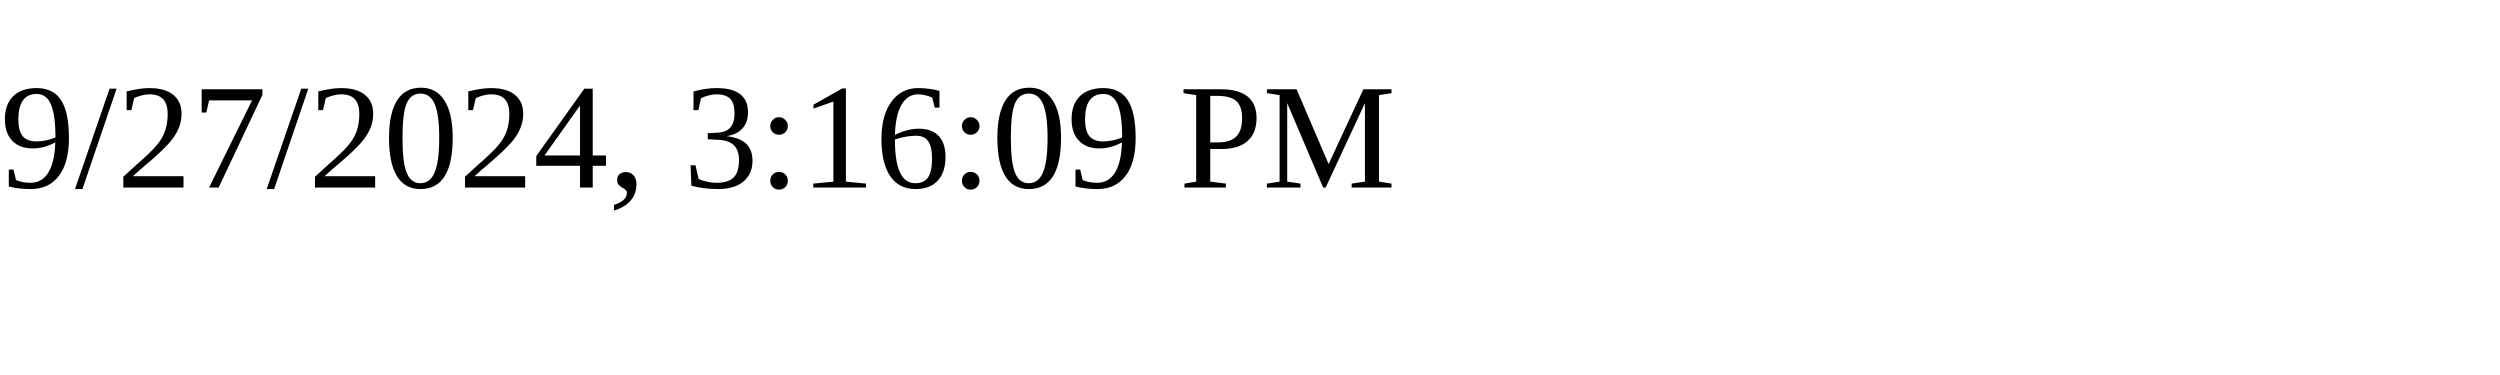
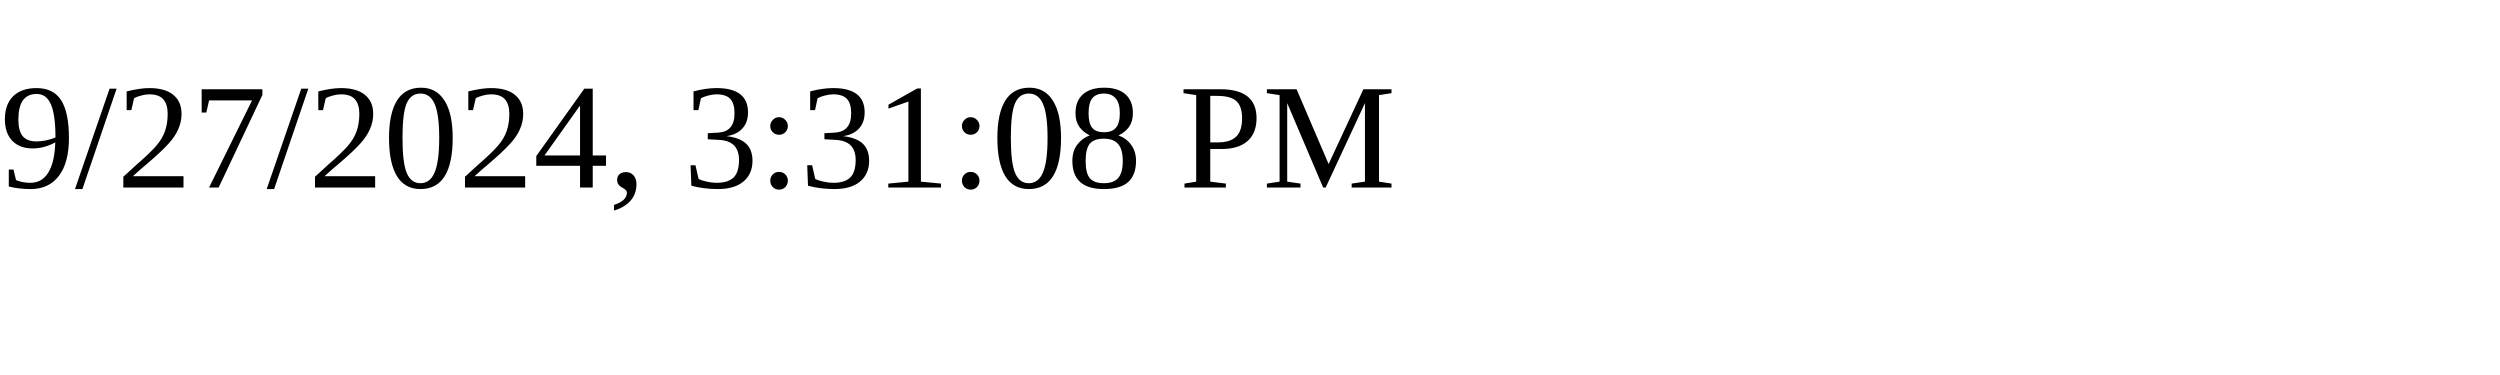
<svg xmlns="http://www.w3.org/2000/svg" height="30" width="200">
-   <text x="0" y="15">9/27/2024, 3:16:09 PM</text>
+   <text x="0" y="15">9/27/2024, 3:31:08 PM</text>
</svg>
